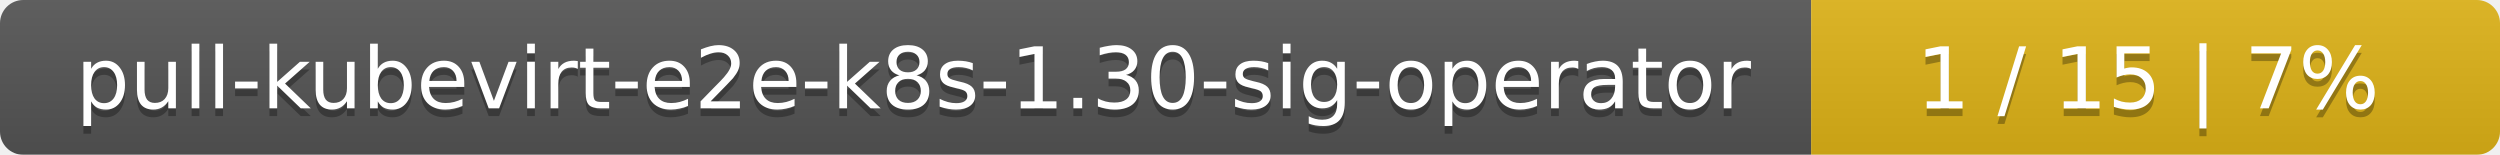
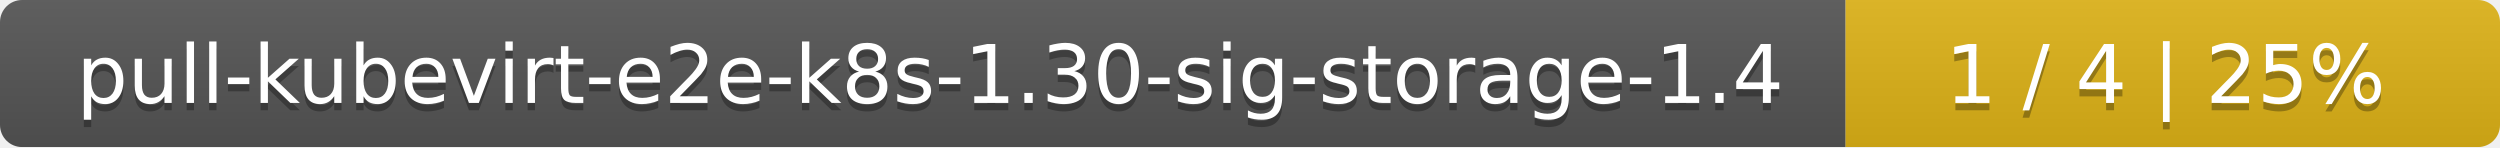
- <svg xmlns="http://www.w3.org/2000/svg" width="323" height="20">
+ <svg xmlns="http://www.w3.org/2000/svg" width="340" height="20">
  <linearGradient id="smooth" x2="0" y2="100%">
    <stop offset="0" stop-color="#bbb" stop-opacity=".1" />
    <stop offset="1" stop-opacity=".1" />
  </linearGradient>
  <mask id="round">
-     <rect width="323" height="20" rx="3" fill="#fff" />
+     <rect width="340" height="20" rx="3" fill="#fff" />
  </mask>
  <g mask="url(#round)">
-     <rect width="234" height="20" fill="#555" />
-     <rect x="234" width="89" height="20" fill="#dfb317" />
-     <rect width="323" height="20" fill="url(#smooth)" />
+     <rect width="251" height="20" fill="#555" />
+     <rect x="251" width="89" height="20" fill="#dfb317" />
+     <rect width="340" height="20" fill="url(#smooth)" />
  </g>
  <g fill="#fff" text-anchor="middle" font-family="DejaVu Sans,Verdana,Geneva,sans-serif" font-size="11">
-     <text x="118" y="15" fill="#010101" fill-opacity=".3">pull-kubevirt-e2e-k8s-1.30-sig-operator</text>
-     <text x="118" y="14">pull-kubevirt-e2e-k8s-1.30-sig-operator</text>
-     <text x="277.5" y="15" fill="#010101" fill-opacity=".3">1 / 15    |    7%</text>
-     <text x="277.5" y="14">1 / 15    |    7%</text>
+     <text x="126.5" y="15" fill="#010101" fill-opacity=".3">pull-kubevirt-e2e-k8s-1.30-sig-storage-1.4</text>
+     <text x="126.5" y="14">pull-kubevirt-e2e-k8s-1.30-sig-storage-1.4</text>
+     <text x="294.5" y="15" fill="#010101" fill-opacity=".3">1 / 4    |    25%</text>
+     <text x="294.5" y="14">1 / 4    |    25%</text>
  </g>
</svg>
